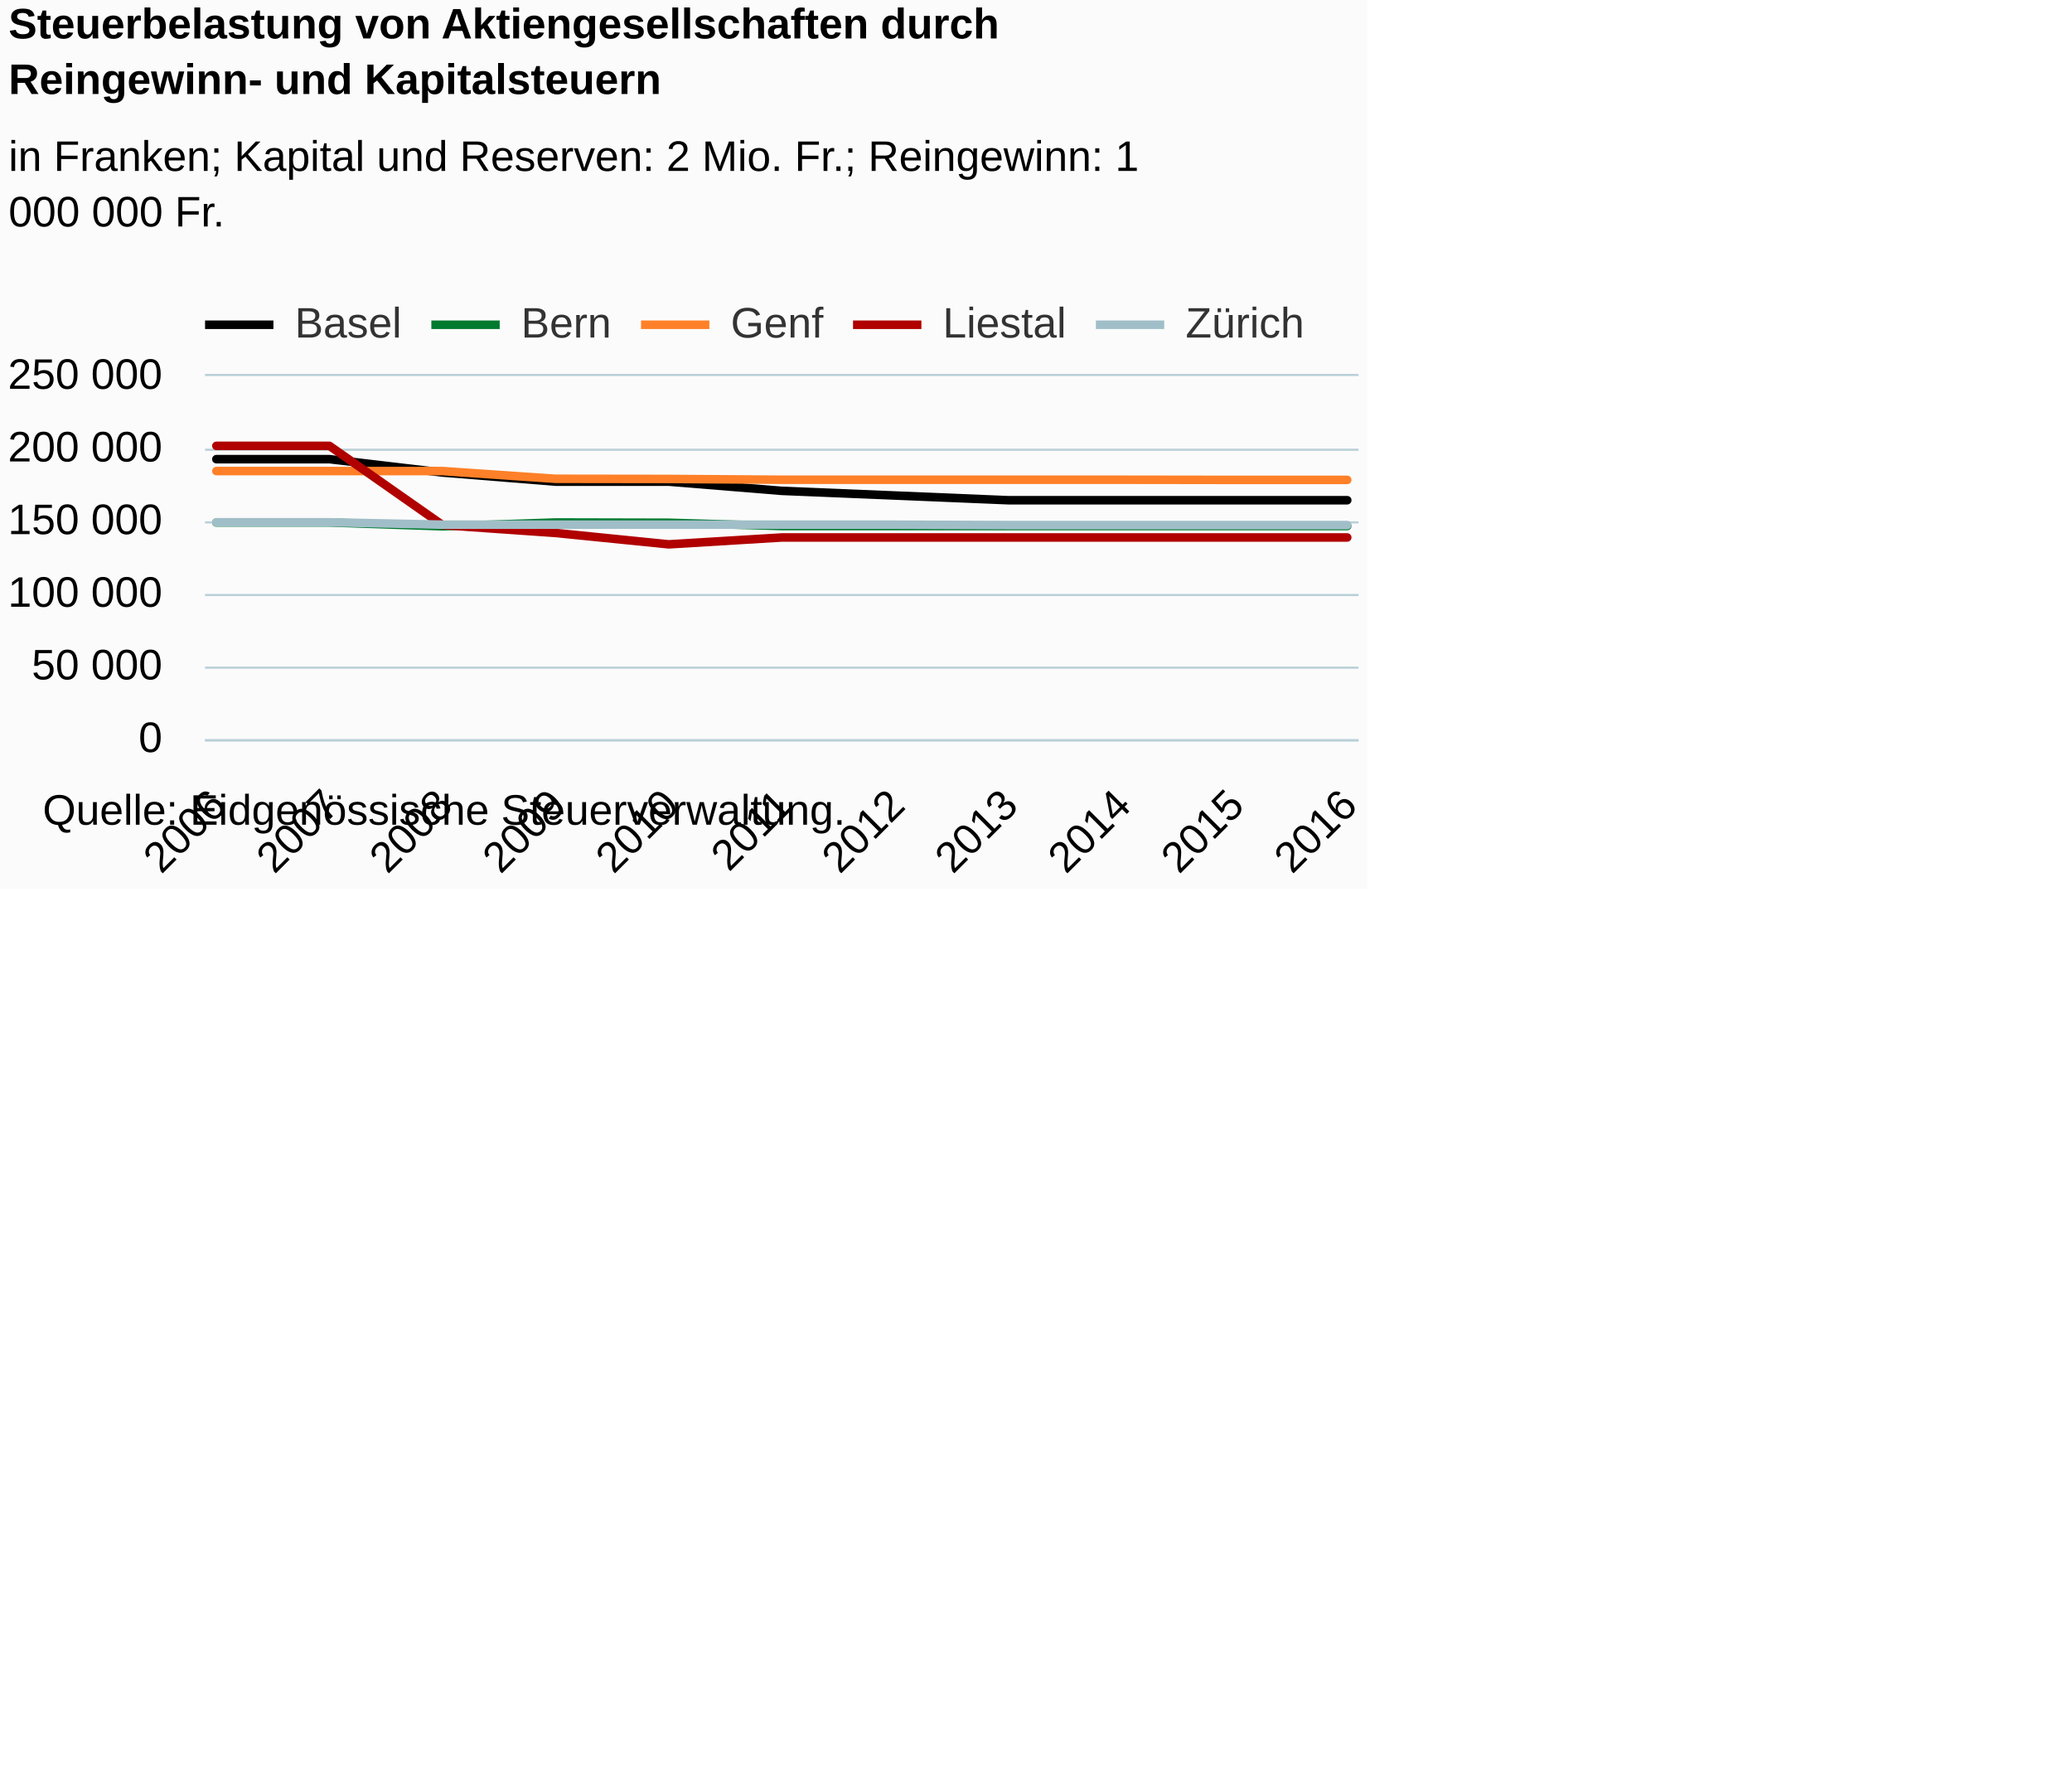
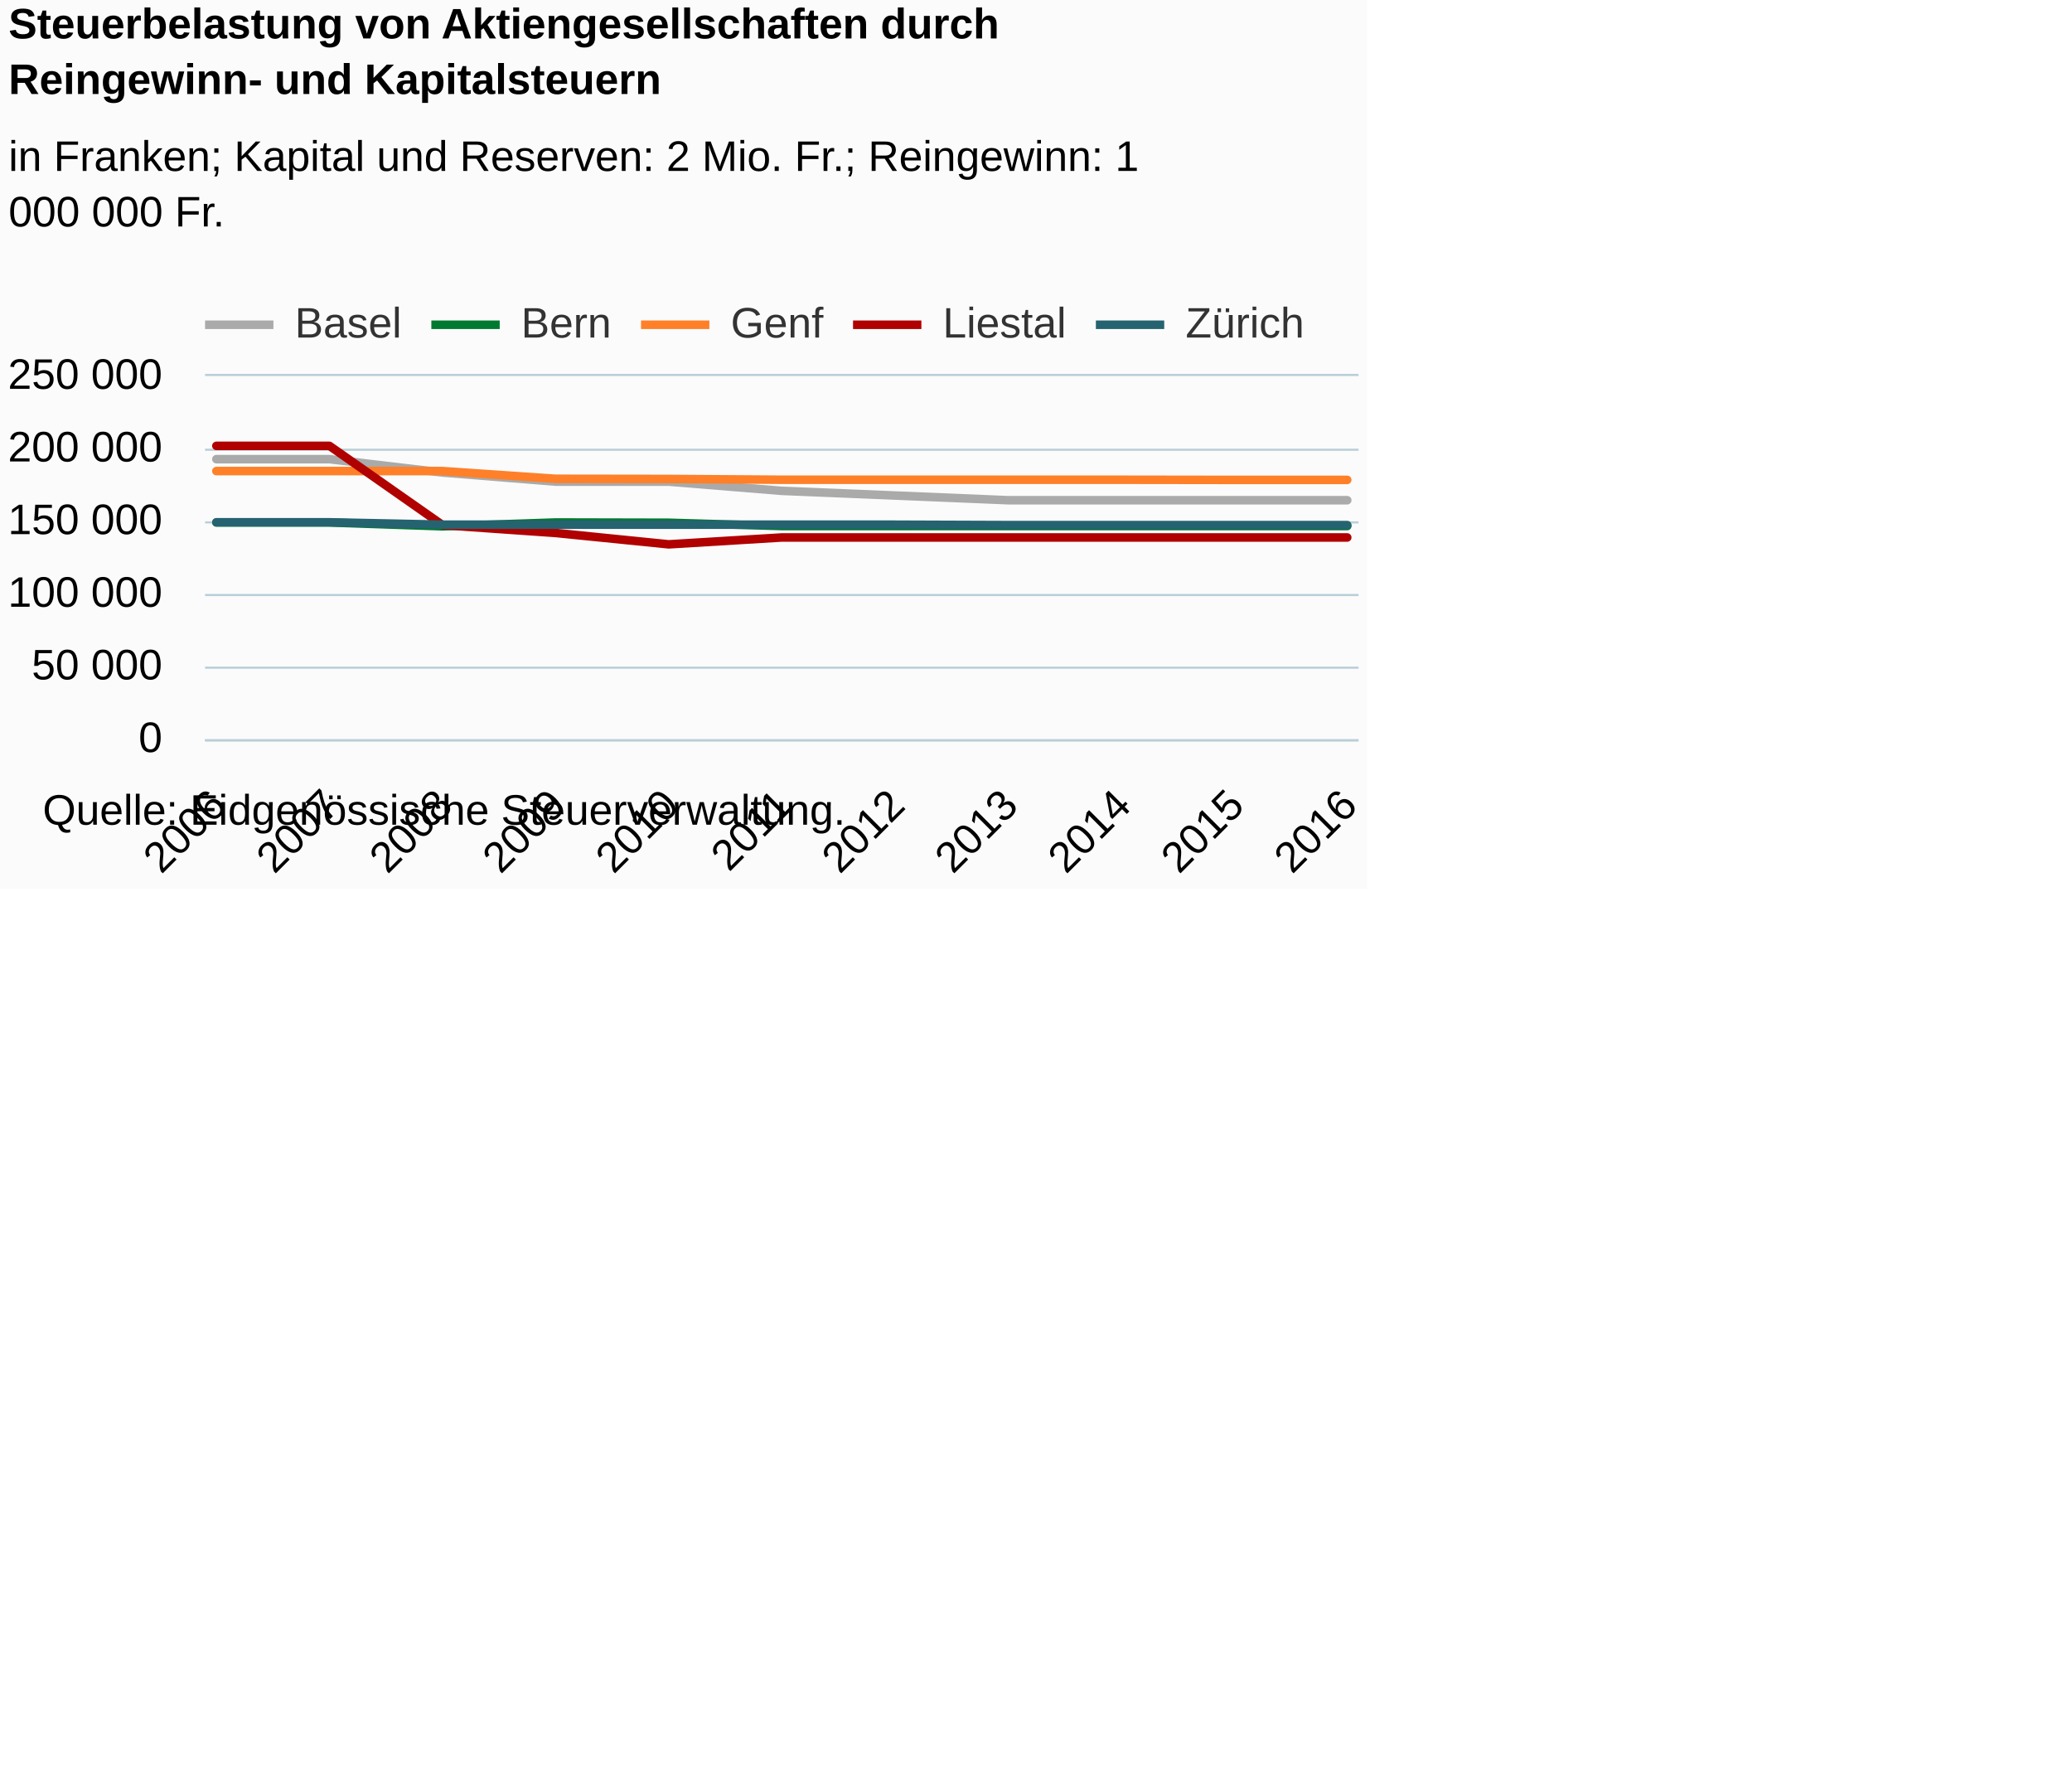
<svg xmlns="http://www.w3.org/2000/svg" version="1.1" class="highcharts-root" style="font-family:Arial;font-size:12px;" viewBox="0 0 485 415">
  <defs>
-     <clipPath id="highcharts-03aa5lx-6">
+     <clipPath id="highcharts-1r825fk-6">
      <rect x="0" y="0" width="270" height="85" fill="none" />
    </clipPath>
-     <clipPath id="highcharts-03aa5lx-7">
+     <clipPath id="highcharts-1r825fk-7">
      <rect x="0" y="0" width="270" height="85" fill="none" />
    </clipPath>
  </defs>
  <rect fill="#fbfbfb" class="highcharts-background" x="0" y="0" width="320" height="208" rx="0" ry="0" />
  <rect fill="none" class="highcharts-plot-background" x="48" y="88" width="270" height="85" />
  <g class="highcharts-pane-group" data-z-index="0" />
  <g class="highcharts-grid highcharts-xaxis-grid " data-z-index="1">
    <path fill="none" data-z-index="1" class="highcharts-grid-line" d="M 50.5 88 L 50.5 173" opacity="1" />
    <path fill="none" data-z-index="1" class="highcharts-grid-line" d="M 76.5 88 L 76.5 173" opacity="1" />
    <path fill="none" data-z-index="1" class="highcharts-grid-line" d="M 103.5 88 L 103.5 173" opacity="1" />
    <path fill="none" data-z-index="1" class="highcharts-grid-line" d="M 129.5 88 L 129.5 173" opacity="1" />
    <path fill="none" data-z-index="1" class="highcharts-grid-line" d="M 156.5 88 L 156.5 173" opacity="1" />
    <path fill="none" data-z-index="1" class="highcharts-grid-line" d="M 182.5 88 L 182.5 173" opacity="1" />
    <path fill="none" data-z-index="1" class="highcharts-grid-line" d="M 208.5 88 L 208.5 173" opacity="1" />
    <path fill="none" data-z-index="1" class="highcharts-grid-line" d="M 235.5 88 L 235.5 173" opacity="1" />
    <path fill="none" data-z-index="1" class="highcharts-grid-line" d="M 261.5 88 L 261.5 173" opacity="1" />
    <path fill="none" data-z-index="1" class="highcharts-grid-line" d="M 288.5 88 L 288.5 173" opacity="1" />
    <path fill="none" data-z-index="1" class="highcharts-grid-line" d="M 314.5 88 L 314.5 173" opacity="1" />
  </g>
  <g class="highcharts-grid highcharts-yaxis-grid " data-z-index="1">
    <path fill="none" stroke="#B9CFD7" stroke-width="0.5" data-z-index="1" class="highcharts-grid-line" d="M 48 173.25 L 318 173.25" opacity="1" />
    <path fill="none" stroke="#B9CFD7" stroke-width="0.5" data-z-index="1" class="highcharts-grid-line" d="M 48 156.25 L 318 156.25" opacity="1" />
    <path fill="none" stroke="#B9CFD7" stroke-width="0.5" data-z-index="1" class="highcharts-grid-line" d="M 48 139.25 L 318 139.25" opacity="1" />
    <path fill="none" stroke="#B9CFD7" stroke-width="0.5" data-z-index="1" class="highcharts-grid-line" d="M 48 122.25 L 318 122.25" opacity="1" />
    <path fill="none" stroke="#B9CFD7" stroke-width="0.5" data-z-index="1" class="highcharts-grid-line" d="M 48 105.25 L 318 105.25" opacity="1" />
    <path fill="none" stroke="#B9CFD7" stroke-width="0.5" data-z-index="1" class="highcharts-grid-line" d="M 48 87.75 L 318 87.75" opacity="1" />
  </g>
  <rect fill="none" class="highcharts-plot-border" data-z-index="1" x="48" y="88" width="270" height="85" />
  <g class="highcharts-axis highcharts-xaxis " data-z-index="2">
    <path fill="none" class="highcharts-axis-line" stroke="#B9CFD7" stroke-width="0.5" data-z-index="7" d="M 48 173.25 L 318 173.25" />
  </g>
  <g class="highcharts-axis highcharts-yaxis " data-z-index="2">
    <path fill="none" class="highcharts-axis-line" data-z-index="7" d="M 48 88 L 48 173" />
  </g>
  <g class="highcharts-series-group" data-z-index="3">
-     <g data-z-index="0.1" class="highcharts-series highcharts-series-0 highcharts-line-series " transform="translate(48,88) scale(1 1)" clip-path="url(#highcharts-03aa5lx-7)">
-       <path fill="none" d="M 2.647 19.455 L 29.118 19.455 L 55.588 22.584 L 82.059 24.717 L 108.529 24.717 L 135 26.873 L 161.471 27.963 L 187.941 29.063 L 214.412 29.063 L 240.882 29.063 L 267.353 29.063" class="highcharts-graph" data-z-index="1" stroke="black" stroke-width="2" stroke-linejoin="round" stroke-linecap="round" />
+     <g data-z-index="0.1" class="highcharts-series highcharts-series-0 highcharts-line-series " transform="translate(48,88) scale(1 1)" clip-path="url(#highcharts-1r825fk-7)">
+       <path fill="none" d="M 2.647 19.455 L 29.118 19.455 L 55.588 22.584 L 82.059 24.717 L 108.529 24.717 L 135 26.873 L 161.471 27.963 L 187.941 29.063 L 214.412 29.063 L 240.882 29.063 L 267.353 29.063" class="highcharts-graph" data-z-index="1" stroke="#aaaaaa" stroke-width="2" stroke-linejoin="round" stroke-linecap="round" />
    </g>
    <g data-z-index="0.1" class="highcharts-markers highcharts-series-0 highcharts-line-series " transform="translate(48,88) scale(1 1)" clip-path="none" />
-     <g data-z-index="0.1" class="highcharts-series highcharts-series-1 highcharts-line-series " transform="translate(48,88) scale(1 1)" clip-path="url(#highcharts-03aa5lx-7)">
+     <g data-z-index="0.1" class="highcharts-series highcharts-series-1 highcharts-line-series " transform="translate(48,88) scale(1 1)" clip-path="url(#highcharts-1r825fk-7)">
      <path fill="none" d="M 2.647 34.272 L 29.118 34.272 L 55.588 35.172 L 82.059 34.272 L 108.529 34.334 L 135 35.107 L 161.471 35.107 L 187.941 35.107 L 214.412 35.107 L 240.882 35.107 L 267.353 35.107" class="highcharts-graph" data-z-index="1" stroke="#007a2f" stroke-width="2" stroke-linejoin="round" stroke-linecap="round" />
    </g>
    <g data-z-index="0.1" class="highcharts-markers highcharts-series-1 highcharts-line-series " transform="translate(48,88) scale(1 1)" clip-path="none" />
-     <g data-z-index="0.1" class="highcharts-series highcharts-series-2 highcharts-line-series " transform="translate(48,88) scale(1 1)" clip-path="url(#highcharts-03aa5lx-7)">
+     <g data-z-index="0.1" class="highcharts-series highcharts-series-2 highcharts-line-series " transform="translate(48,88) scale(1 1)" clip-path="url(#highcharts-1r825fk-7)">
      <path fill="none" d="M 2.647 22.24 L 29.118 22.24 L 55.588 22.24 L 82.059 24.048 L 108.529 24.084 L 135 24.27 L 161.471 24.27 L 187.941 24.27 L 214.412 24.27 L 240.882 24.308 L 267.353 24.308" class="highcharts-graph" data-z-index="1" stroke="#ff8028" stroke-width="2" stroke-linejoin="round" stroke-linecap="round" />
    </g>
    <g data-z-index="0.1" class="highcharts-markers highcharts-series-2 highcharts-line-series " transform="translate(48,88) scale(1 1)" clip-path="none" />
-     <g data-z-index="0.1" class="highcharts-series highcharts-series-3 highcharts-line-series " transform="translate(48,88) scale(1 1)" clip-path="url(#highcharts-03aa5lx-7)">
+     <g data-z-index="0.1" class="highcharts-series highcharts-series-3 highcharts-line-series " transform="translate(48,88) scale(1 1)" clip-path="url(#highcharts-1r825fk-7)">
      <path fill="none" d="M 2.647 16.344 L 29.118 16.344 L 55.588 34.884 L 82.059 36.726 L 108.529 39.39 L 135 37.783 L 161.471 37.783 L 187.941 37.783 L 214.412 37.783 L 240.882 37.783 L 267.353 37.783" class="highcharts-graph" data-z-index="1" stroke="#b00000" stroke-width="2" stroke-linejoin="round" stroke-linecap="round" />
    </g>
    <g data-z-index="0.1" class="highcharts-markers highcharts-series-3 highcharts-line-series " transform="translate(48,88) scale(1 1)" clip-path="none" />
-     <g data-z-index="0.1" class="highcharts-series highcharts-series-4 highcharts-line-series " transform="translate(48,88) scale(1 1)" clip-path="url(#highcharts-03aa5lx-7)">
-       <path fill="none" d="M 2.647 34.229 L 29.118 34.227 L 55.588 34.783 L 82.059 34.783 L 108.529 34.783 L 135 34.787 L 161.471 34.787 L 187.941 34.884 L 214.412 34.884 L 240.882 34.884 L 267.353 34.886" class="highcharts-graph" data-z-index="1" stroke="#a0bec8" stroke-width="2" stroke-linejoin="round" stroke-linecap="round" />
+     <g data-z-index="0.1" class="highcharts-series highcharts-series-4 highcharts-line-series " transform="translate(48,88) scale(1 1)" clip-path="url(#highcharts-1r825fk-7)">
+       <path fill="none" d="M 2.647 34.229 L 29.118 34.227 L 55.588 34.783 L 82.059 34.783 L 108.529 34.783 L 135 34.787 L 161.471 34.787 L 187.941 34.884 L 214.412 34.884 L 240.882 34.884 L 267.353 34.886" class="highcharts-graph" data-z-index="1" stroke="#256370" stroke-width="2" stroke-linejoin="round" stroke-linecap="round" />
    </g>
    <g data-z-index="0.1" class="highcharts-markers highcharts-series-4 highcharts-line-series " transform="translate(48,88) scale(1 1)" clip-path="none" />
  </g>
  <text x="2" text-anchor="start" class="highcharts-title" data-z-index="4" style="color:#000000;font-size:10px;font-weight:bold;fill:#000000;" y="9">
    <tspan>Steuerbelastung von Aktiengesellschaften durch</tspan>
    <tspan dy="13" x="2">Reingewinn- und Kapitalsteuern</tspan>
  </text>
  <text x="2" text-anchor="start" class="highcharts-subtitle" data-z-index="4" style="color:#000000;font-size:10px;font-weight:normal;font-family:Arial;fill:#000000;" y="40">
    <tspan>in Franken; Kapital und Reserven: 2 Mio. Fr.; Reingewinn: 1</tspan>
    <tspan dy="13" x="2">000 000 Fr.</tspan>
  </text>
  <g class="highcharts-legend" data-z-index="7" transform="translate(46,69)">
    <rect fill="none" class="highcharts-legend-box" rx="0" ry="0" x="0" y="0" width="261" height="17" visibility="visible" />
    <g data-z-index="1">
      <g>
        <g class="highcharts-legend-item highcharts-line-series highcharts-color-undefined highcharts-series-0" data-z-index="1" transform="translate(2,-3)">
-           <path fill="none" d="M 0 10 L 16 10" class="highcharts-graph" stroke="black" stroke-width="2" />
+           <path fill="none" d="M 0 10 L 16 10" class="highcharts-graph" stroke="#aaaaaa" stroke-width="2" />
          <text x="21" style="color:#333333;font-size:10px;font-weight:normal;cursor:pointer;fill:#333333;" text-anchor="start" data-z-index="2" y="13">
            <tspan>Basel</tspan>
          </text>
        </g>
        <g class="highcharts-legend-item highcharts-line-series highcharts-color-undefined highcharts-series-1" data-z-index="1" transform="translate(54.96875,-3)">
          <path fill="none" d="M 0 10 L 16 10" class="highcharts-graph" stroke="#007a2f" stroke-width="2" />
          <text x="21" y="13" style="color:#333333;font-size:10px;font-weight:normal;cursor:pointer;fill:#333333;" text-anchor="start" data-z-index="2">
            <tspan>Bern</tspan>
          </text>
        </g>
        <g class="highcharts-legend-item highcharts-line-series highcharts-color-undefined highcharts-series-2" data-z-index="1" transform="translate(104.0469,-3)">
          <path fill="none" d="M 0 10 L 16 10" class="highcharts-graph" stroke="#ff8028" stroke-width="2" />
          <text x="21" y="13" style="color:#333333;font-size:10px;font-weight:normal;cursor:pointer;fill:#333333;" text-anchor="start" data-z-index="2">
            <tspan>Genf</tspan>
          </text>
        </g>
        <g class="highcharts-legend-item highcharts-line-series highcharts-color-undefined highcharts-series-3" data-z-index="1" transform="translate(153.6719,-3)">
          <path fill="none" d="M 0 10 L 16 10" class="highcharts-graph" stroke="#b00000" stroke-width="2" />
          <text x="21" y="13" style="color:#333333;font-size:10px;font-weight:normal;cursor:pointer;fill:#333333;" text-anchor="start" data-z-index="2">
            <tspan>Liestal</tspan>
          </text>
        </g>
        <g class="highcharts-legend-item highcharts-line-series highcharts-color-undefined highcharts-series-4" data-z-index="1" transform="translate(210.5156,-3)">
-           <path fill="none" d="M 0 10 L 16 10" class="highcharts-graph" stroke="#a0bec8" stroke-width="2" />
+           <path fill="none" d="M 0 10 L 16 10" class="highcharts-graph" stroke="#256370" stroke-width="2" />
          <text x="21" y="13" style="color:#333333;font-size:10px;font-weight:normal;cursor:pointer;fill:#333333;" text-anchor="start" data-z-index="2">
            <tspan>Zürich</tspan>
          </text>
        </g>
      </g>
    </g>
  </g>
  <g class="highcharts-axis-labels highcharts-xaxis-labels " data-z-index="7">
    <text x="53.475" style="color:#000000;cursor:default;font-size:10;fill:#000000;" text-anchor="end" transform="translate(0,0) rotate(-45 53.47549 189)" y="189" opacity="1">2006</text>
    <text x="79.946" style="color:#000000;cursor:default;font-size:10;fill:#000000;" text-anchor="end" transform="translate(0,0) rotate(-45 79.94607 189)" y="189" opacity="1">2007</text>
    <text x="106.417" style="color:#000000;cursor:default;font-size:10;fill:#000000;" text-anchor="end" transform="translate(0,0) rotate(-45 106.4167 189)" y="189" opacity="1">2008</text>
    <text x="132.887" style="color:#000000;cursor:default;font-size:10;fill:#000000;" text-anchor="end" transform="translate(0,0) rotate(-45 132.8873 189)" y="189" opacity="1">2009</text>
    <text x="159.358" style="color:#000000;cursor:default;font-size:10;fill:#000000;" text-anchor="end" transform="translate(0,0) rotate(-45 159.3578 189)" y="189" opacity="1">2010</text>
    <text x="185.828" style="color:#000000;cursor:default;font-size:10;fill:#000000;" text-anchor="end" transform="translate(0,0) rotate(-45 185.8284 189)" y="189" opacity="1">2011</text>
    <text x="212.299" style="color:#000000;cursor:default;font-size:10;fill:#000000;" text-anchor="end" transform="translate(0,0) rotate(-45 212.299 189)" y="189" opacity="1">2012</text>
    <text x="238.77" style="color:#000000;cursor:default;font-size:10;fill:#000000;" text-anchor="end" transform="translate(0,0) rotate(-45 238.7696 189)" y="189" opacity="1">2013</text>
    <text x="265.24" style="color:#000000;cursor:default;font-size:10;fill:#000000;" text-anchor="end" transform="translate(0,0) rotate(-45 265.2402 189)" y="189" opacity="1">2014</text>
    <text x="291.711" style="color:#000000;cursor:default;font-size:10;fill:#000000;" text-anchor="end" transform="translate(0,0) rotate(-45 291.7108 189)" y="189" opacity="1">2015</text>
    <text x="318.181" style="color:#000000;cursor:default;font-size:10;fill:#000000;" text-anchor="end" transform="translate(0,0) rotate(-45 318.1814 189)" y="189" opacity="1">2016</text>
  </g>
  <g class="highcharts-axis-labels highcharts-yaxis-labels " data-z-index="7">
    <text x="38" style="color:#000000;cursor:default;font-size:10;fill:#000000;" text-anchor="end" transform="translate(0,0)" y="176" opacity="1">0</text>
    <text x="38" style="color:#000000;cursor:default;font-size:10;fill:#000000;" text-anchor="end" transform="translate(0,0)" y="159" opacity="1">
      <tspan>50 000</tspan>
    </text>
    <text x="38" style="color:#000000;cursor:default;font-size:10;fill:#000000;" text-anchor="end" transform="translate(0,0)" y="142" opacity="1">
      <tspan>100 000</tspan>
    </text>
    <text x="38" style="color:#000000;cursor:default;font-size:10;fill:#000000;" text-anchor="end" transform="translate(0,0)" y="125" opacity="1">
      <tspan>150 000</tspan>
    </text>
    <text x="38" style="color:#000000;cursor:default;font-size:10;fill:#000000;" text-anchor="end" transform="translate(0,0)" y="108" opacity="1">
      <tspan>200 000</tspan>
    </text>
    <text x="38" style="color:#000000;cursor:default;font-size:10;fill:#000000;" text-anchor="end" transform="translate(0,0)" y="91" opacity="1">
      <tspan>250 000</tspan>
    </text>
  </g>
  <text x="10" class="highcharts-credits" text-anchor="start" data-z-index="8" style="cursor:default;color:#000000;font-size:10px;fill:#000000;" y="193">
    <tspan>Quelle: Eidgenössische Steuerverwaltung.</tspan>
  </text>
</svg>
